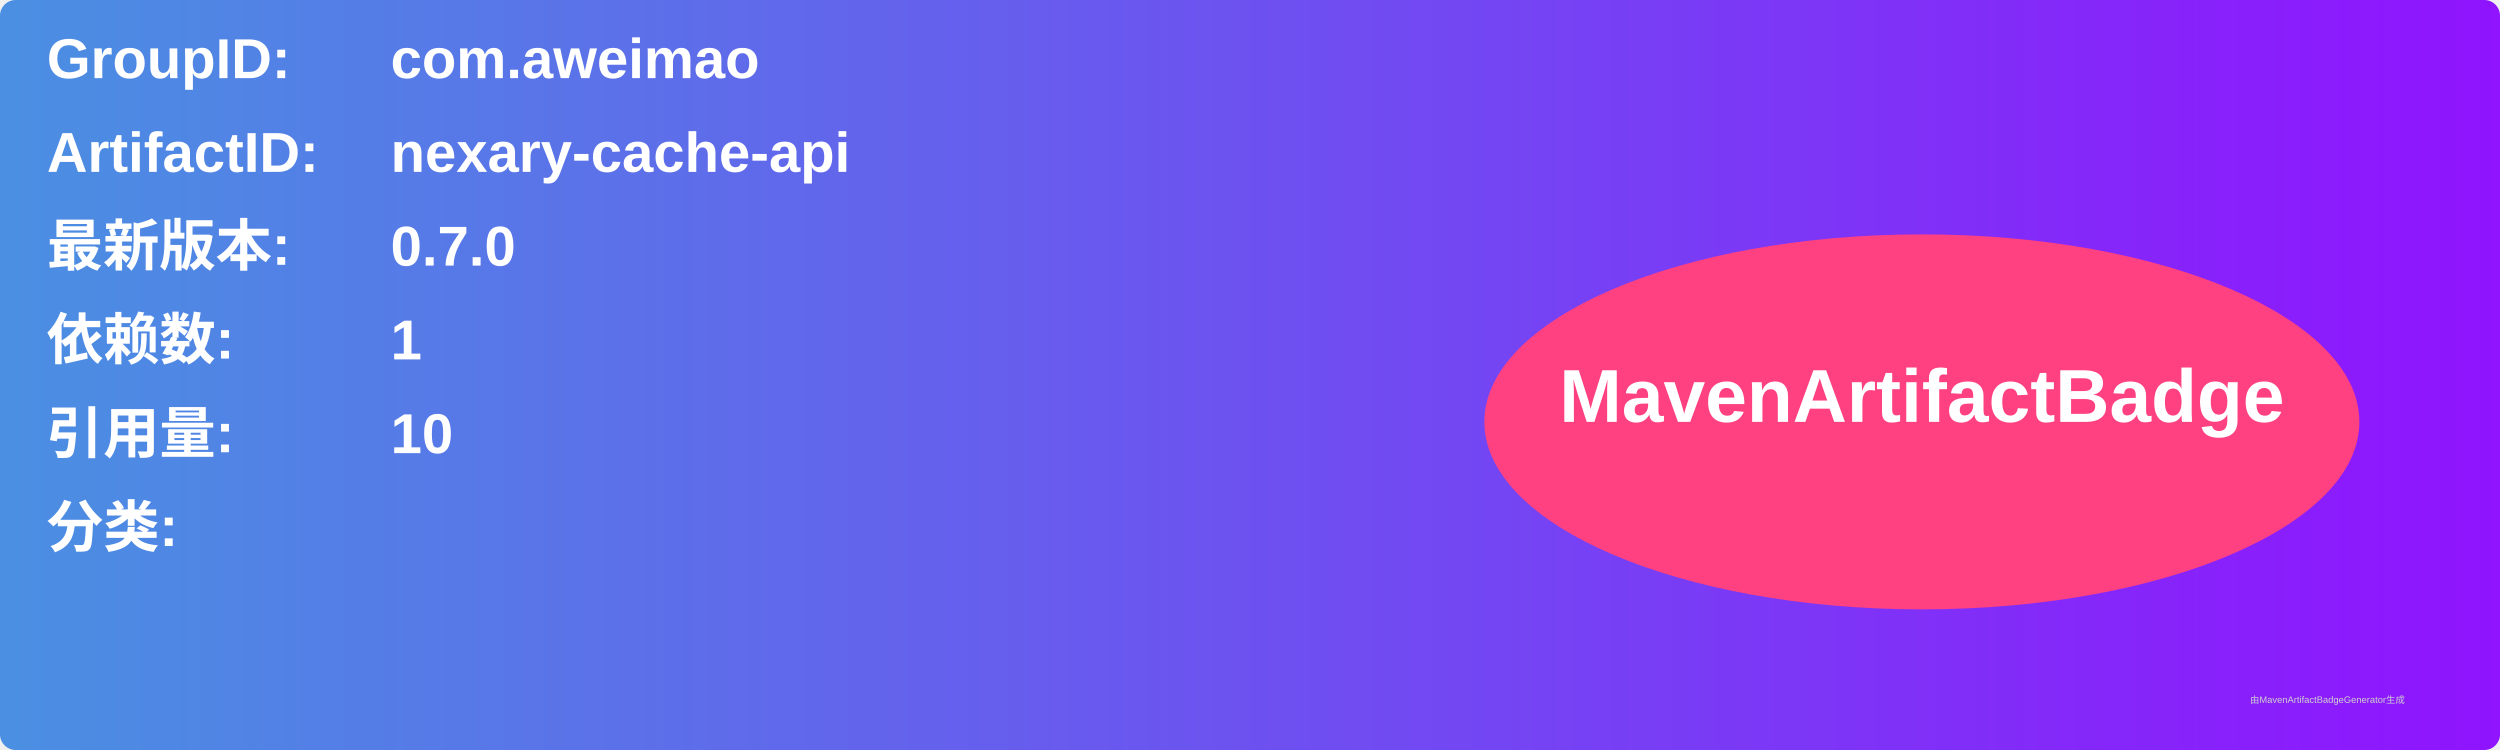
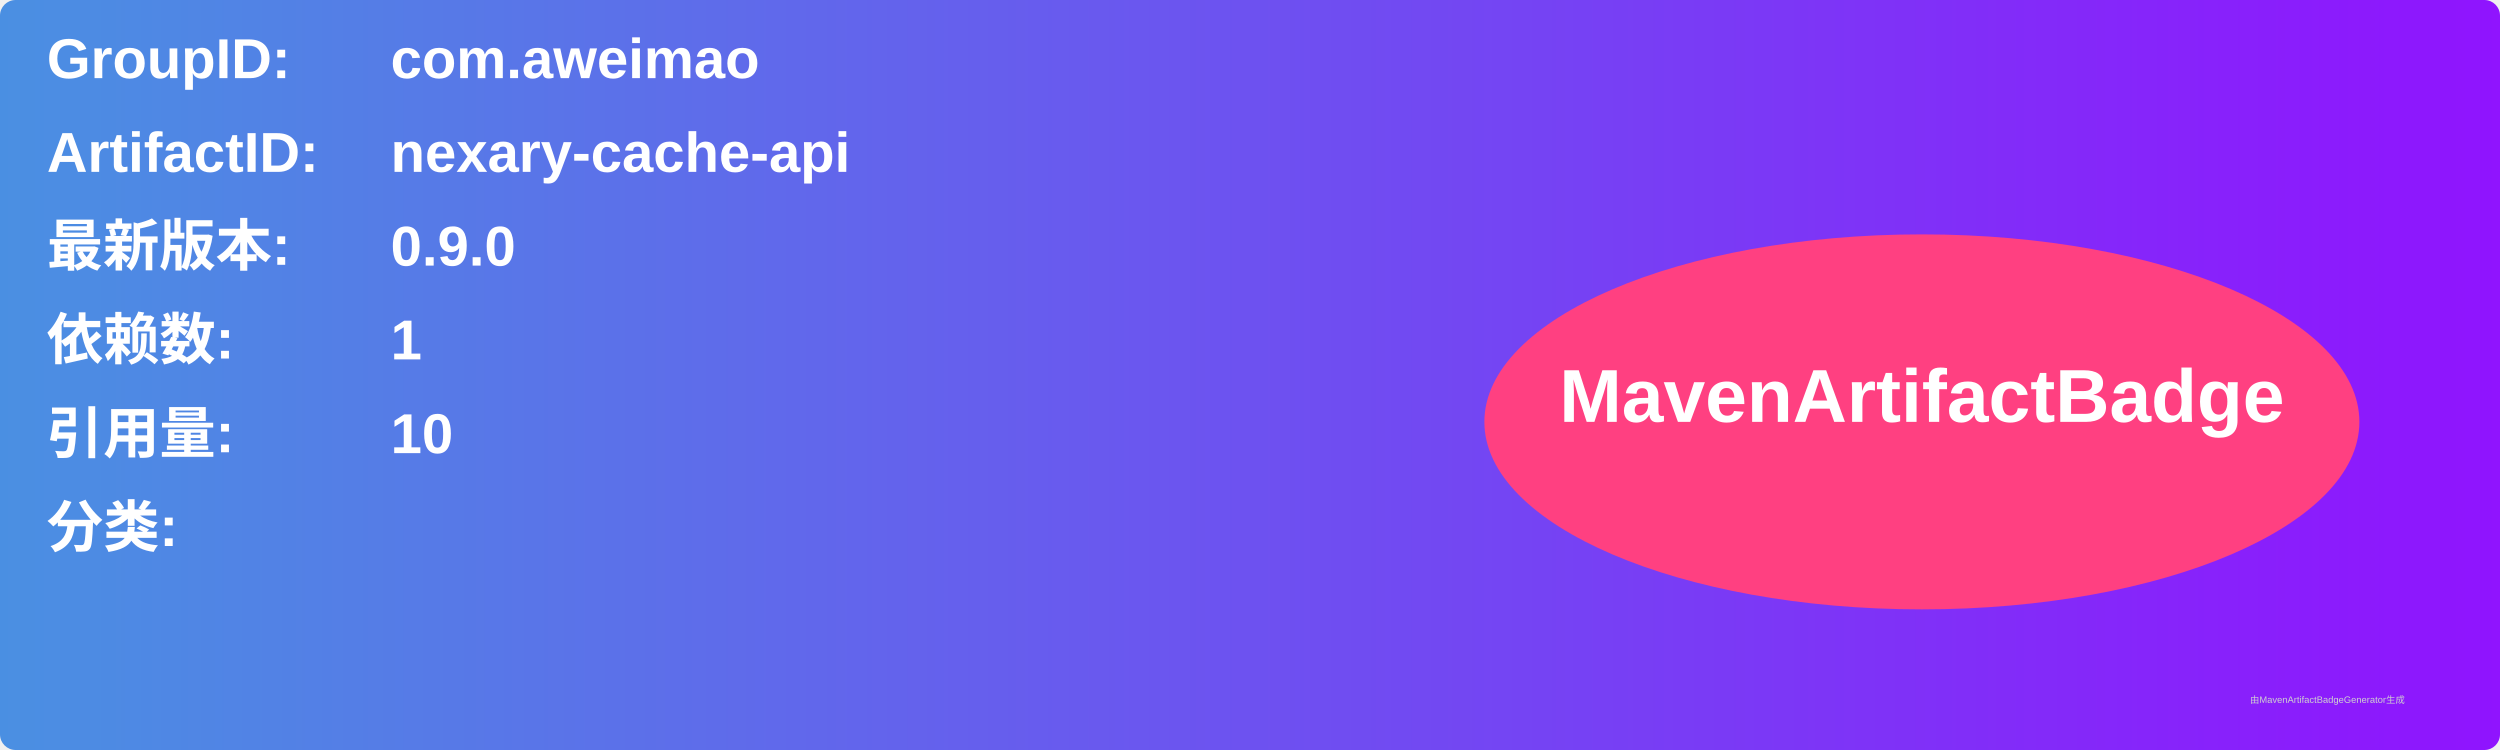
<svg xmlns="http://www.w3.org/2000/svg" width="800" height="240" viewBox="0 0 800 240">
  <linearGradient id="grad" x1="0%" y1="0%" x2="100%" y2="0%">
    <stop offset="0%" stop-color="#4a90e2" />
    <stop offset="100%" stop-color="#9013fe" />
  </linearGradient>
  <rect width="100%" height="100%" rx="5" ry="5" fill="url(#grad)" />
  <g transform="translate(15, 15)">
    <text x="0" y="10" font-family="Arial" font-size="18" fill="white" font-weight="bold" width="260">GroupID:</text>
    <text x="110" y="10" font-family="Arial" font-size="18" fill="white" font-weight="bold" width="460">com.aweimao</text>
    <text x="0" y="40" font-family="Arial" font-size="18" fill="white" font-weight="bold" width="260">ArtifactID:</text>
    <text x="110" y="40" font-family="Arial" font-size="18" fill="white" font-weight="bold" width="460">nexary-cache-api</text>
    <text x="0" y="70" font-family="Arial" font-size="18" fill="white" font-weight="bold">最新版本:</text>
    <text x="110" y="70" font-family="Arial" font-size="18" fill="white" font-weight="bold">
-       <tspan font-weight="bold">0.7.0</tspan>
+       <tspan font-weight="bold">0.9.0</tspan>
    </text>
    <text x="0" y="100" font-family="Arial" font-size="18" fill="white" font-weight="bold">依赖数: </text>
    <text x="110" y="100" font-family="Arial" font-size="18" fill="white">
      <tspan font-weight="bold">1</tspan>
    </text>
    <text x="0" y="130" font-family="Arial" font-size="18" fill="white" font-weight="bold">引用量: </text>
    <text x="110" y="130" font-family="Arial" font-size="18" fill="white">
      <tspan font-weight="bold">10</tspan>
    </text>
    <text x="0" y="160" font-family="Arial" font-size="18" fill="white" font-weight="bold">分类:</text>
    <text x="10" y="190" font-family="Arial" font-size="10" fill="white">
      <tspan font-weight="bold" />
    </text>
    <ellipse cx="600" cy="120" rx="140" ry="60" fill="#ff4081" />
    <text x="600" y="120" text-anchor="middle" font-family="Arial" font-size="24" fill="white" font-weight="bold">MavenArtifactBadge</text>
  </g>
  <text x="720" y="225" font-family="Arial" font-size="3" fill="#d0d0d0">由MavenArtifactBadgeGenerator生成</text>
</svg>
